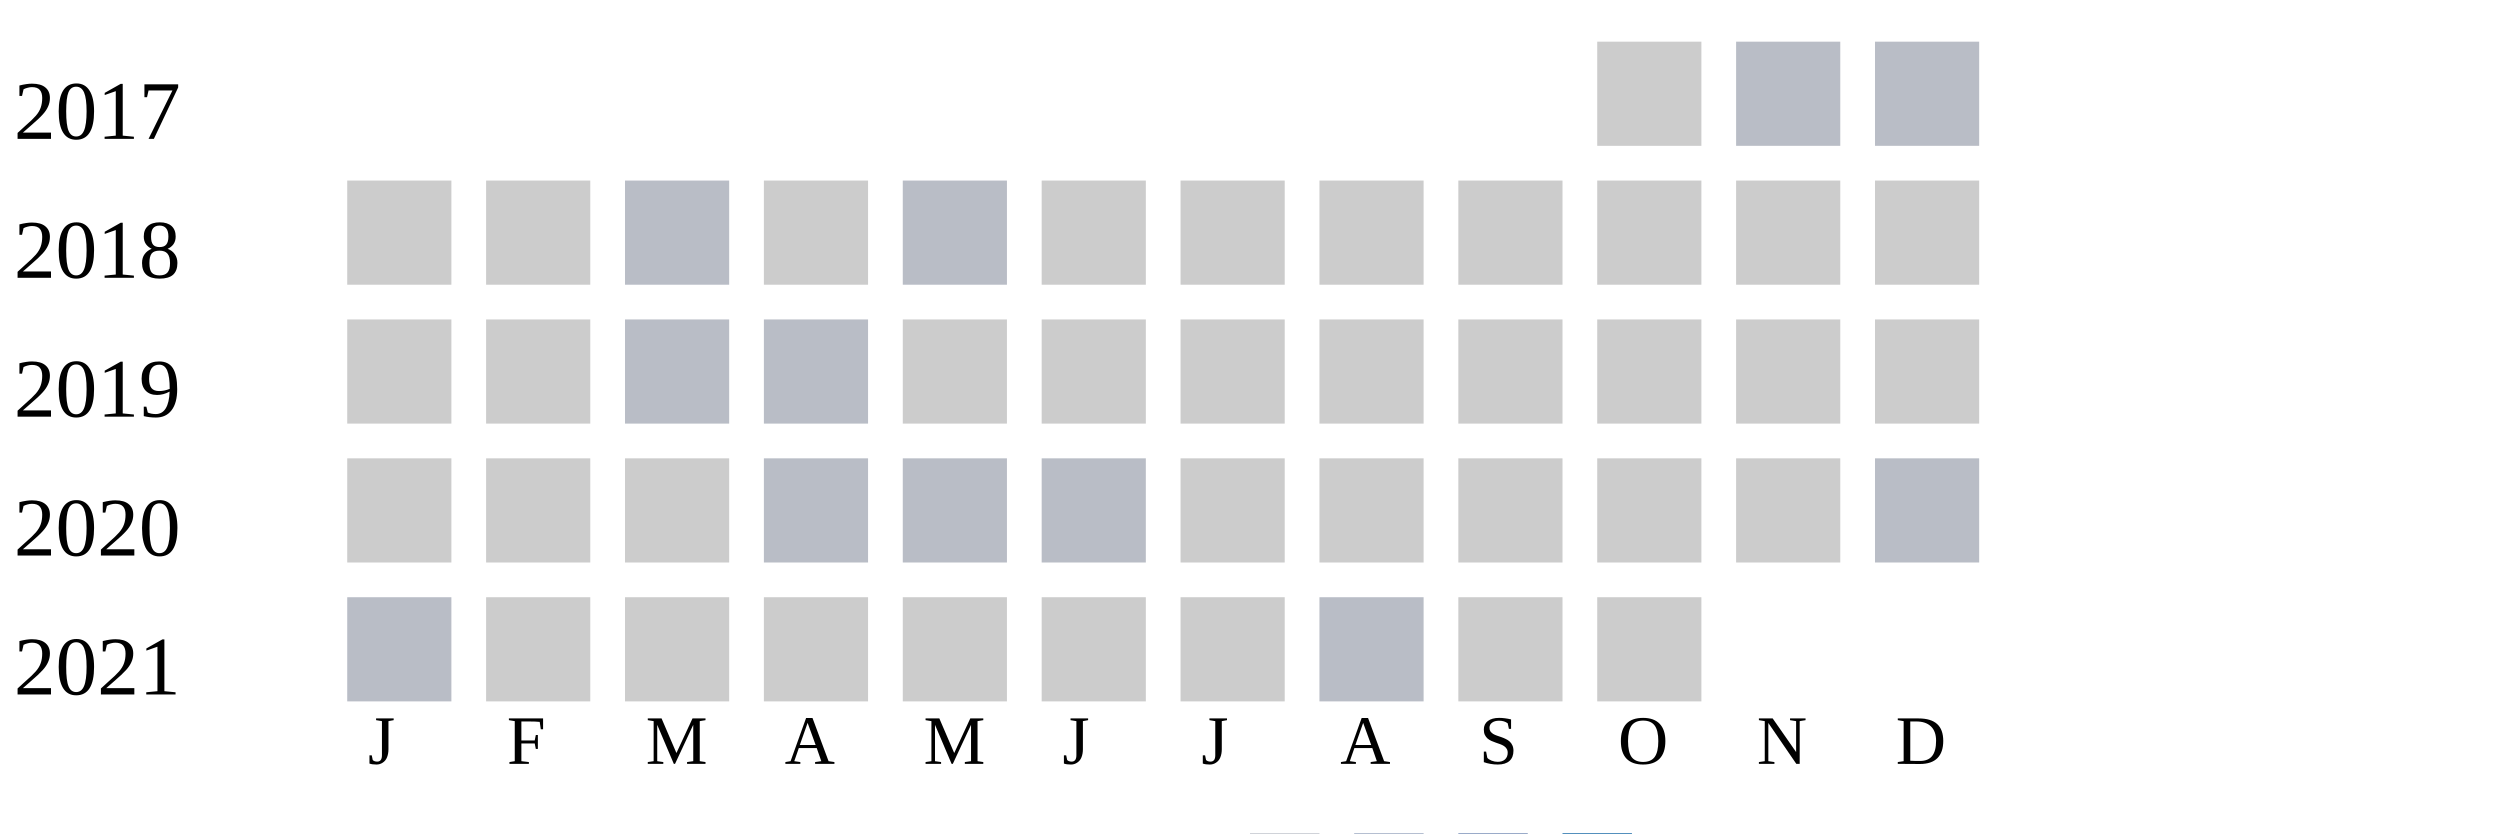
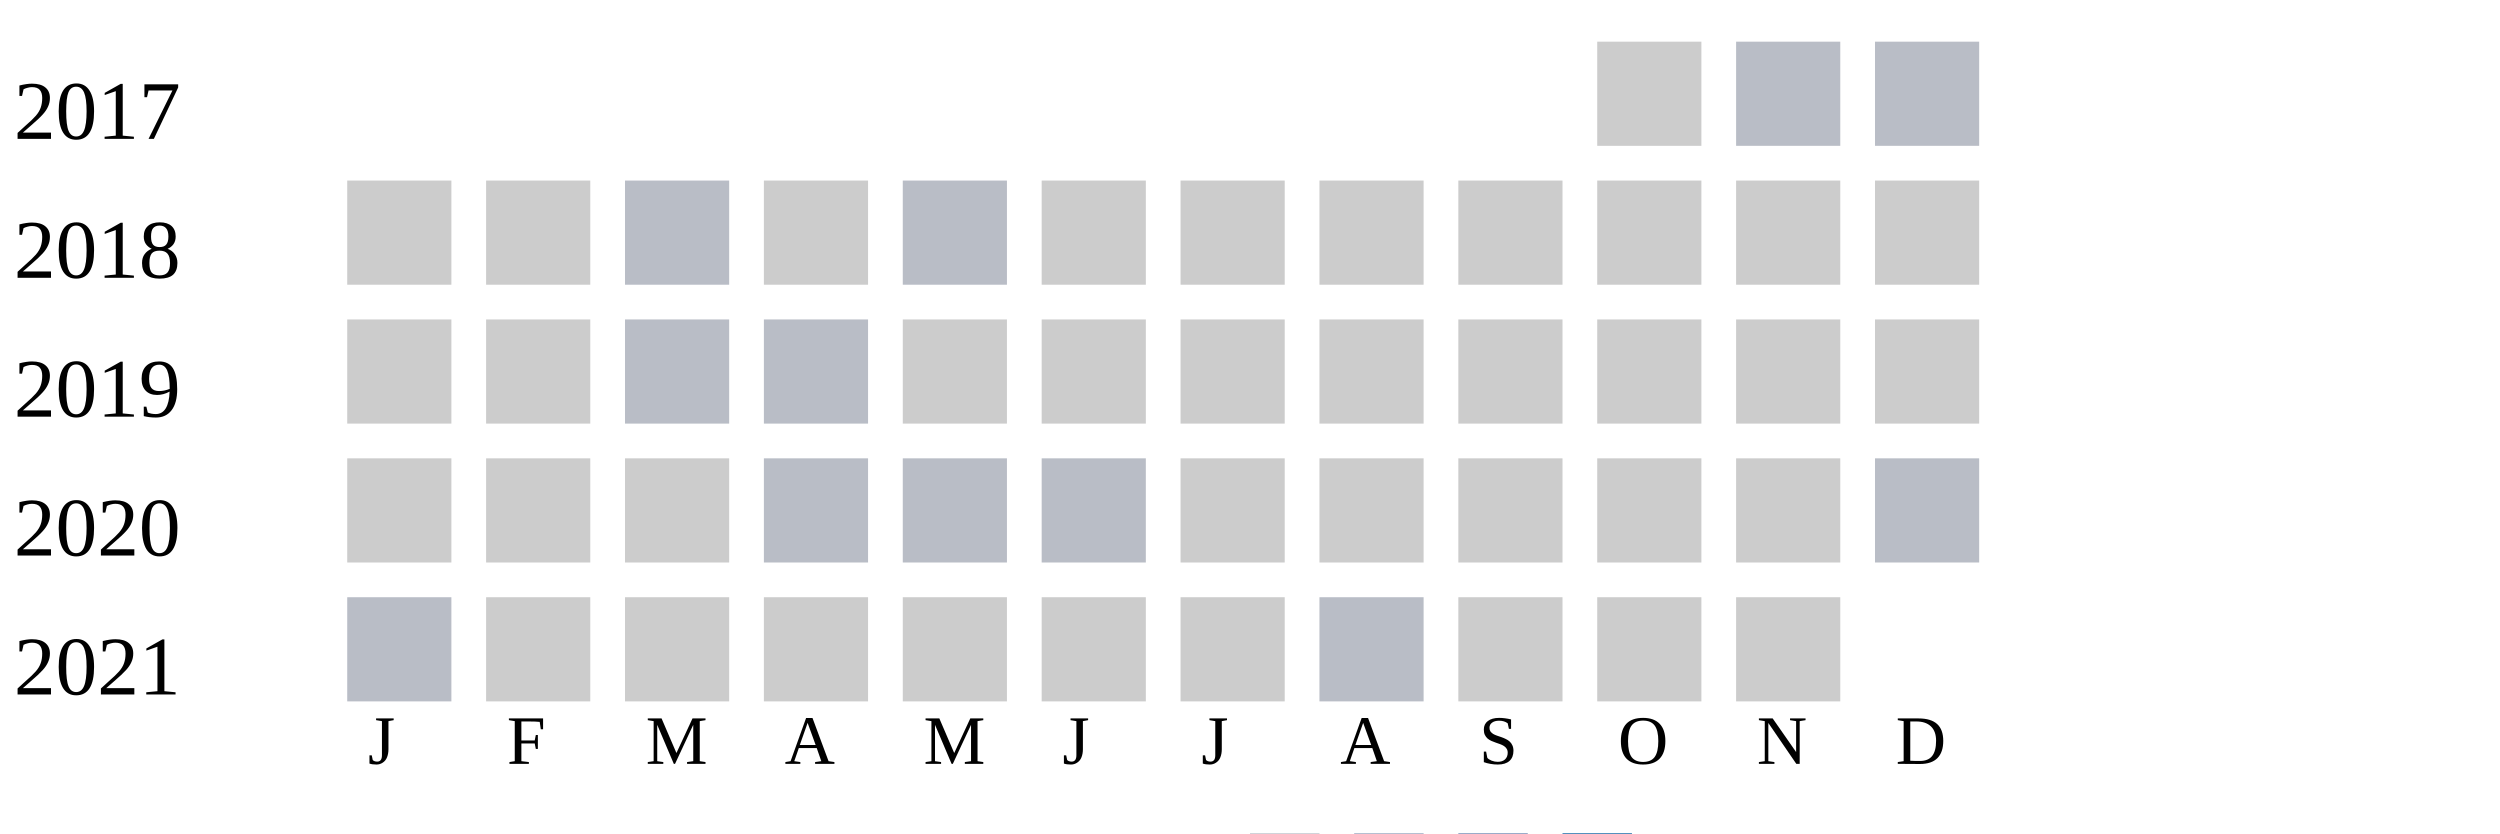
<svg xmlns="http://www.w3.org/2000/svg" width="360" height="120">
  <g transform="translate(0 0)">
    <text x="2" y="20">2017</text>
    <rect x="230" y="6" width="15" height="15" fill="#cccccc" />
    <rect x="250" y="6" width="15" height="15" fill="#b9bdc6" />
    <rect x="270" y="6" width="15" height="15" fill="#b9bdc6" />
  </g>
  <g transform="translate(0 20)">
    <text x="2" y="20">2018</text>
    <rect x="50" y="6" width="15" height="15" fill="#cccccc" />
    <rect x="70" y="6" width="15" height="15" fill="#cccccc" />
    <rect x="90" y="6" width="15" height="15" fill="#b9bdc6" />
    <rect x="110" y="6" width="15" height="15" fill="#cccccc" />
    <rect x="130" y="6" width="15" height="15" fill="#b9bdc6" />
    <rect x="150" y="6" width="15" height="15" fill="#cccccc" />
    <rect x="170" y="6" width="15" height="15" fill="#cccccc" />
    <rect x="190" y="6" width="15" height="15" fill="#cccccc" />
    <rect x="210" y="6" width="15" height="15" fill="#cccccc" />
    <rect x="230" y="6" width="15" height="15" fill="#cccccc" />
    <rect x="250" y="6" width="15" height="15" fill="#cccccc" />
    <rect x="270" y="6" width="15" height="15" fill="#cccccc" />
  </g>
  <g transform="translate(0 40)">
    <text x="2" y="20">2019</text>
    <rect x="50" y="6" width="15" height="15" fill="#cccccc" />
    <rect x="70" y="6" width="15" height="15" fill="#cccccc" />
    <rect x="90" y="6" width="15" height="15" fill="#b9bdc6" />
    <rect x="110" y="6" width="15" height="15" fill="#b9bdc6" />
    <rect x="130" y="6" width="15" height="15" fill="#cccccc" />
    <rect x="150" y="6" width="15" height="15" fill="#cccccc" />
    <rect x="170" y="6" width="15" height="15" fill="#cccccc" />
    <rect x="190" y="6" width="15" height="15" fill="#cccccc" />
    <rect x="210" y="6" width="15" height="15" fill="#cccccc" />
    <rect x="230" y="6" width="15" height="15" fill="#cccccc" />
    <rect x="250" y="6" width="15" height="15" fill="#cccccc" />
    <rect x="270" y="6" width="15" height="15" fill="#cccccc" />
  </g>
  <g transform="translate(0 60)">
    <text x="2" y="20">2020</text>
    <rect x="50" y="6" width="15" height="15" fill="#cccccc" />
    <rect x="70" y="6" width="15" height="15" fill="#cccccc" />
    <rect x="90" y="6" width="15" height="15" fill="#cccccc" />
    <rect x="110" y="6" width="15" height="15" fill="#b9bdc6" />
    <rect x="130" y="6" width="15" height="15" fill="#b9bdc6" />
    <rect x="150" y="6" width="15" height="15" fill="#b9bdc6" />
    <rect x="170" y="6" width="15" height="15" fill="#cccccc" />
    <rect x="190" y="6" width="15" height="15" fill="#cccccc" />
    <rect x="210" y="6" width="15" height="15" fill="#cccccc" />
    <rect x="230" y="6" width="15" height="15" fill="#cccccc" />
    <rect x="250" y="6" width="15" height="15" fill="#cccccc" />
    <rect x="270" y="6" width="15" height="15" fill="#b9bdc6" />
  </g>
  <g transform="translate(0 80)">
    <text x="2" y="20">2021</text>
    <rect x="50" y="6" width="15" height="15" fill="#b9bdc6" />
    <rect x="70" y="6" width="15" height="15" fill="#cccccc" />
    <rect x="90" y="6" width="15" height="15" fill="#cccccc" />
    <rect x="110" y="6" width="15" height="15" fill="#cccccc" />
    <rect x="130" y="6" width="15" height="15" fill="#cccccc" />
    <rect x="150" y="6" width="15" height="15" fill="#cccccc" />
    <rect x="170" y="6" width="15" height="15" fill="#cccccc" />
    <rect x="190" y="6" width="15" height="15" fill="#b9bdc6" />
    <rect x="210" y="6" width="15" height="15" fill="#cccccc" />
    <rect x="230" y="6" width="15" height="15" fill="#cccccc" />
+     <rect x="250" y="6" width="15" height="15" fill="#cccccc" />
  </g>
  <text style="font-size: 10px; text-align: center" x="53" y="110">J</text>
  <text style="font-size: 10px; text-align: center" x="73" y="110">F</text>
  <text style="font-size: 10px; text-align: center" x="93" y="110">M</text>
  <text style="font-size: 10px; text-align: center" x="113" y="110">A</text>
  <text style="font-size: 10px; text-align: center" x="133" y="110">M</text>
  <text style="font-size: 10px; text-align: center" x="153" y="110">J</text>
  <text style="font-size: 10px; text-align: center" x="173" y="110">J</text>
  <text style="font-size: 10px; text-align: center" x="193" y="110">A</text>
  <text style="font-size: 10px; text-align: center" x="213" y="110">S</text>
  <text style="font-size: 10px; text-align: center" x="233" y="110">O</text>
  <text style="font-size: 10px; text-align: center" x="253" y="110">N</text>
  <text style="font-size: 10px; text-align: center" x="273" y="110">D</text>
  <text style="font-size: 10px;" x="155" y="129">Less</text>
  <rect fill="#b9bdc6" width="10" height="10" x="180" y="120" />
  <rect fill="#919fba" width="10" height="10" x="195" y="120" />
  <rect fill="#6882ae" width="10" height="10" x="210" y="120" />
  <rect fill="#005a9c" width="10" height="10" x="225" y="120" />
  <text x="240" y="129" style="font-size: 10px;">More</text>
</svg>
